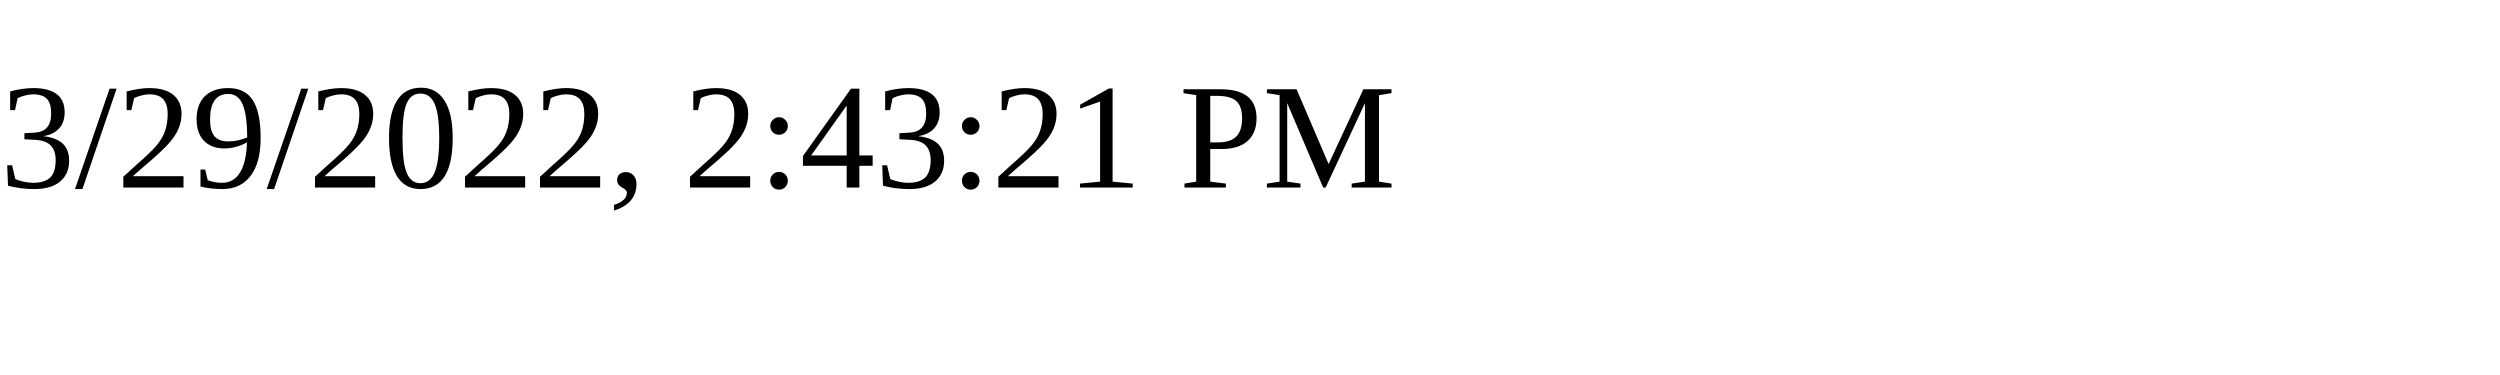
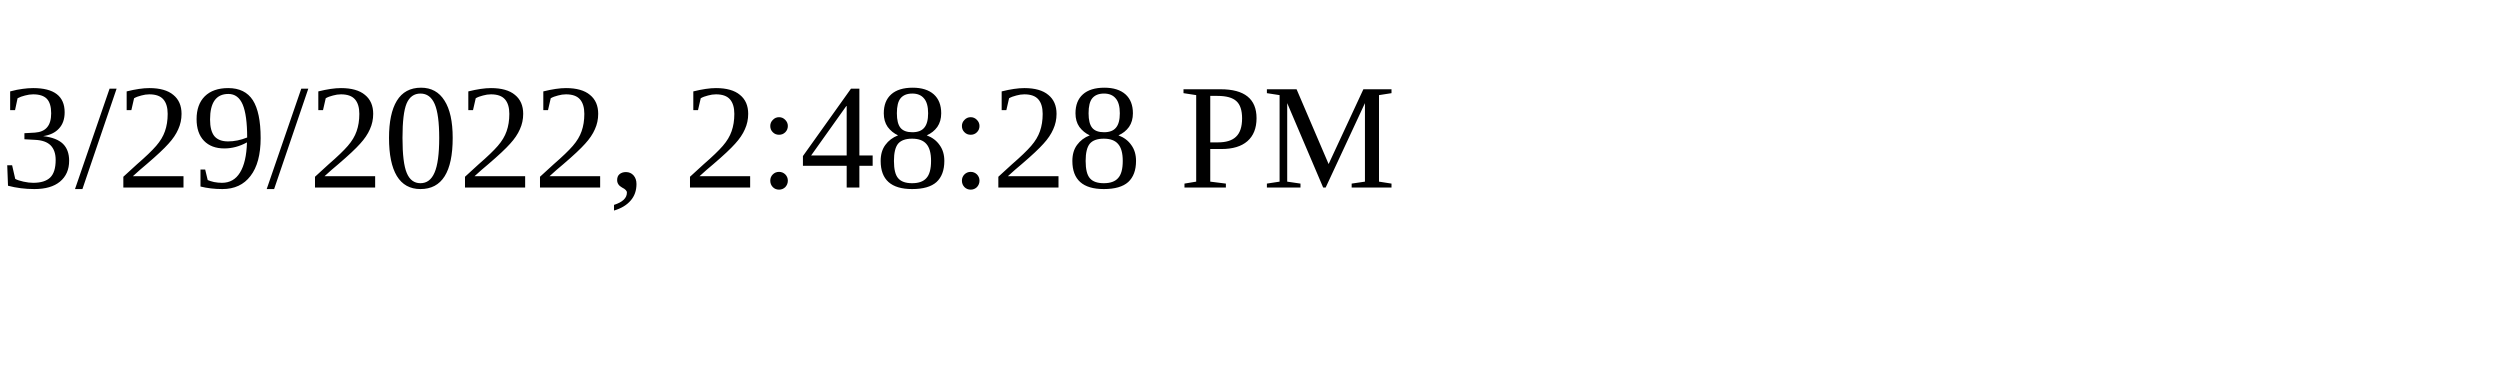
<svg xmlns="http://www.w3.org/2000/svg" height="30" width="200">
-   <text x="0" y="15">3/29/2022, 2:43:21 PM</text>
+   <text x="0" y="15">3/29/2022, 2:48:28 PM</text>
</svg>
